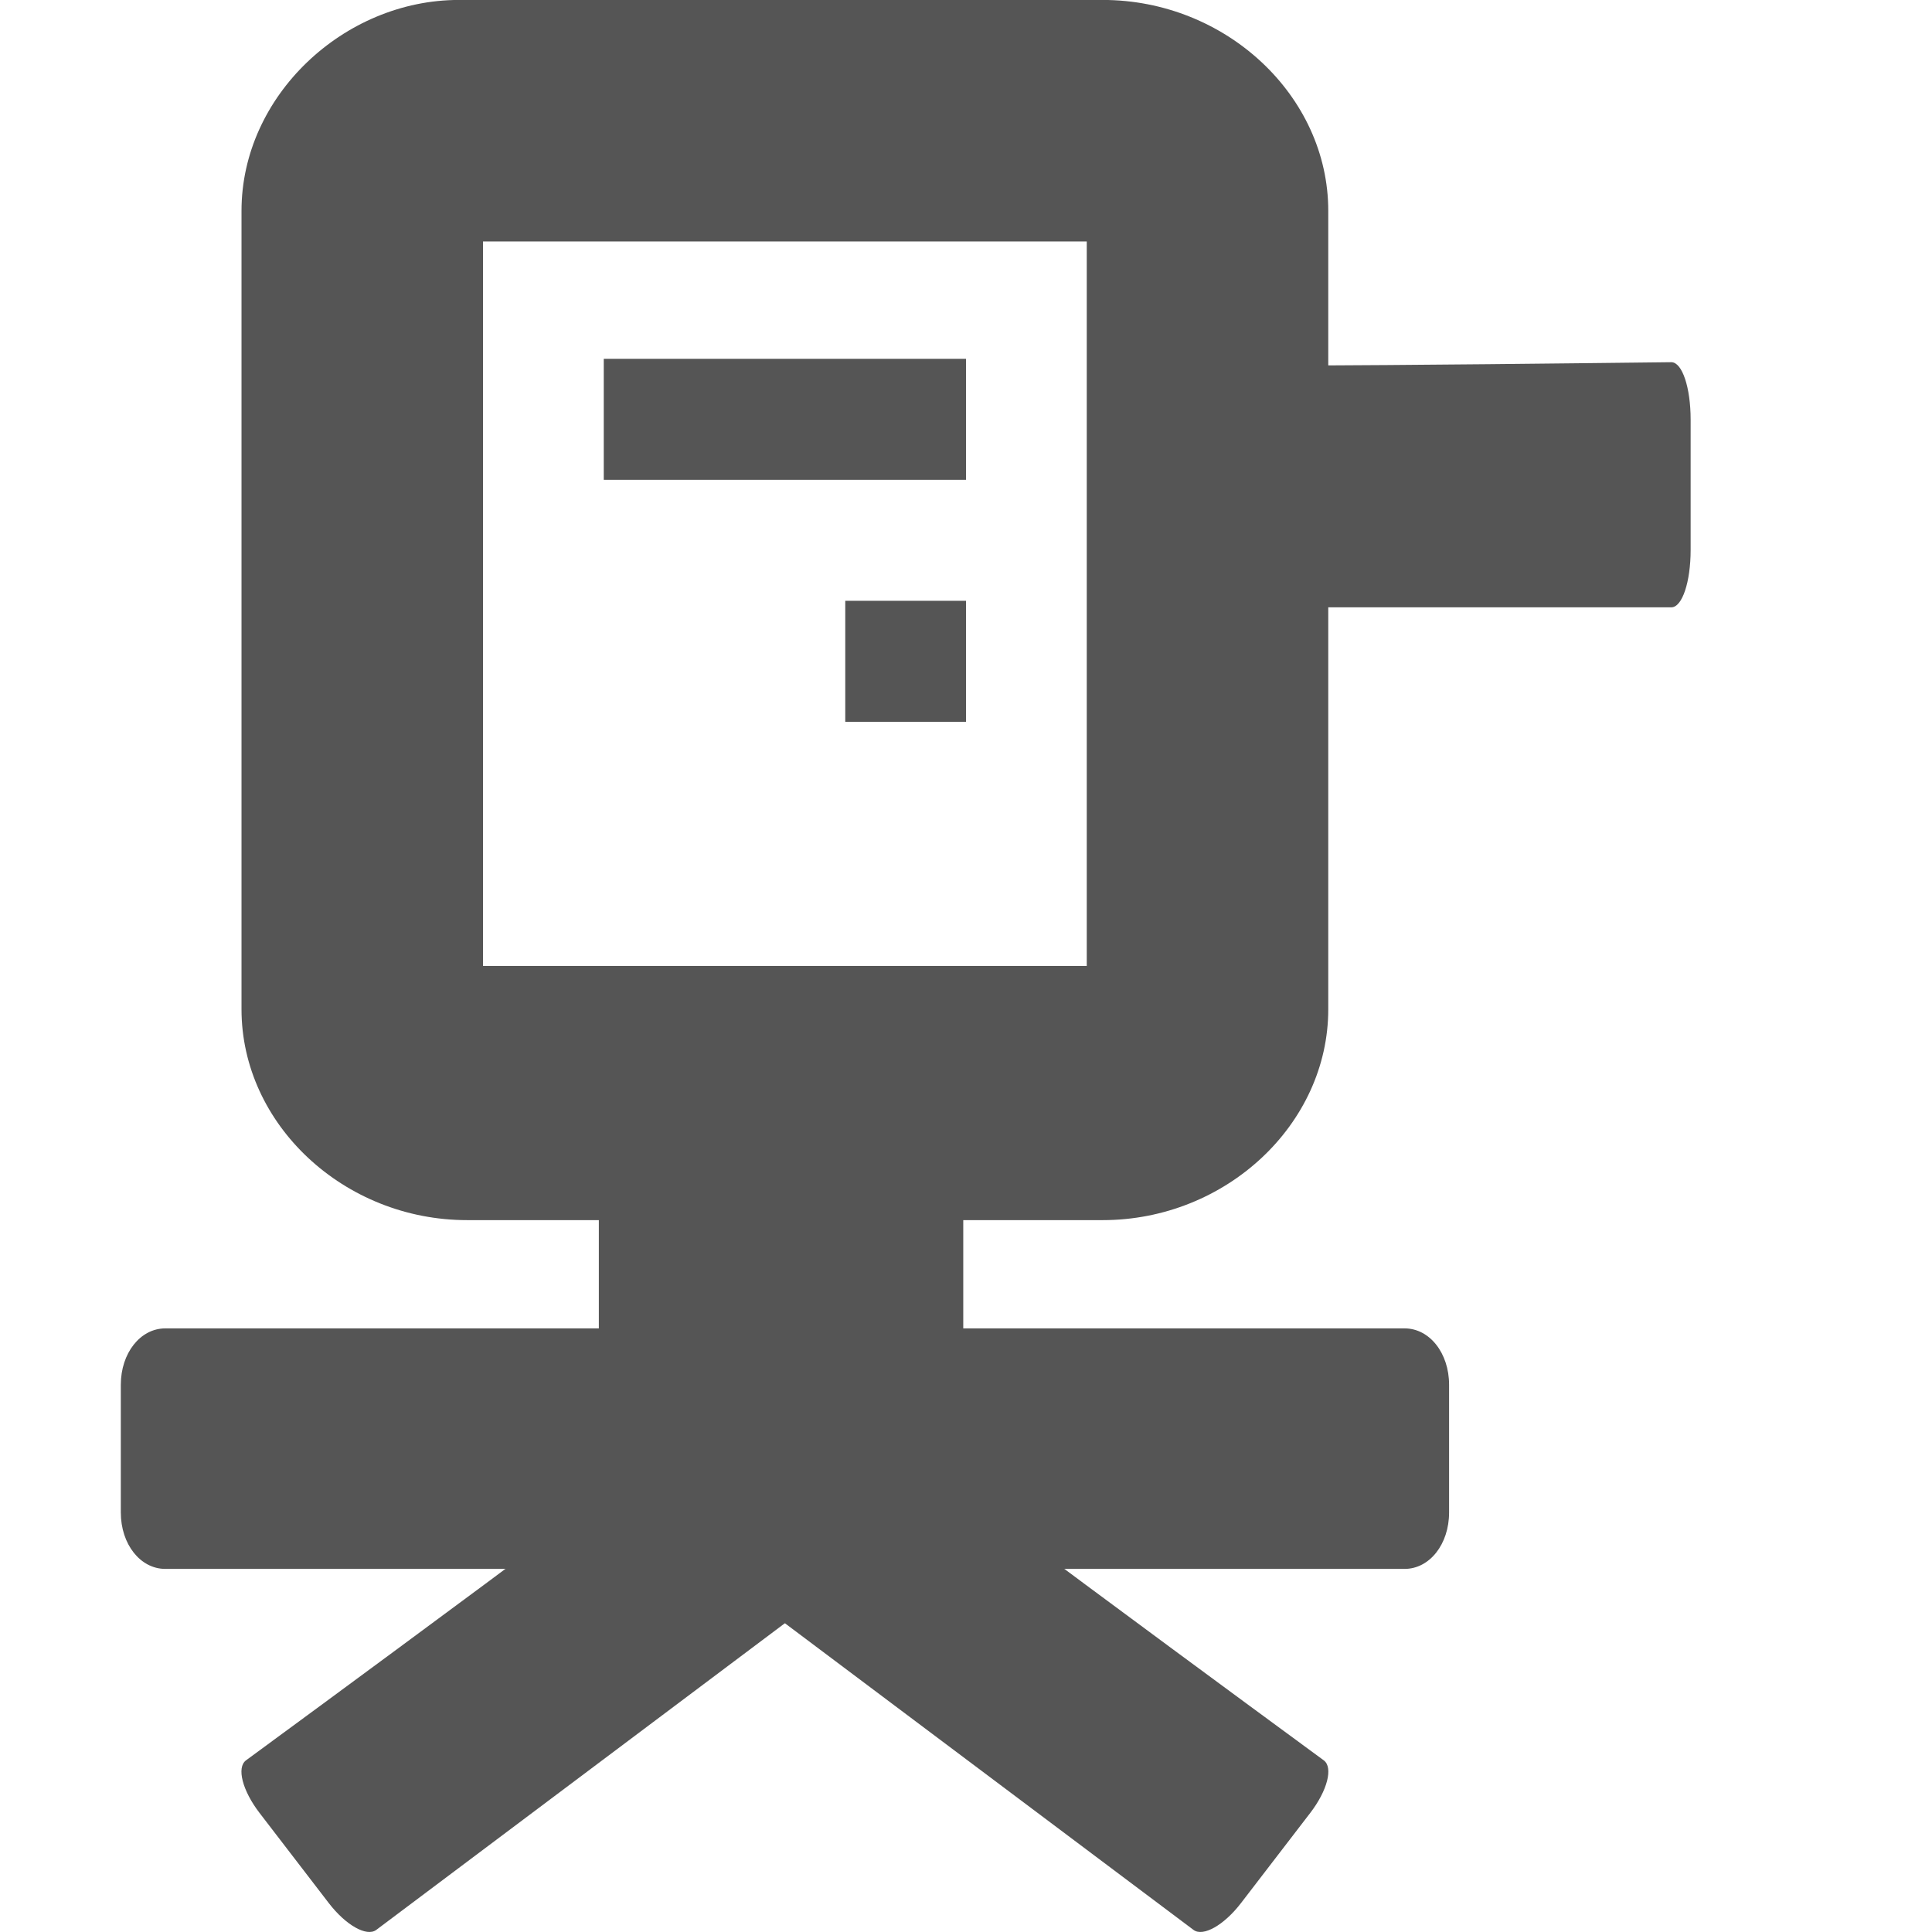
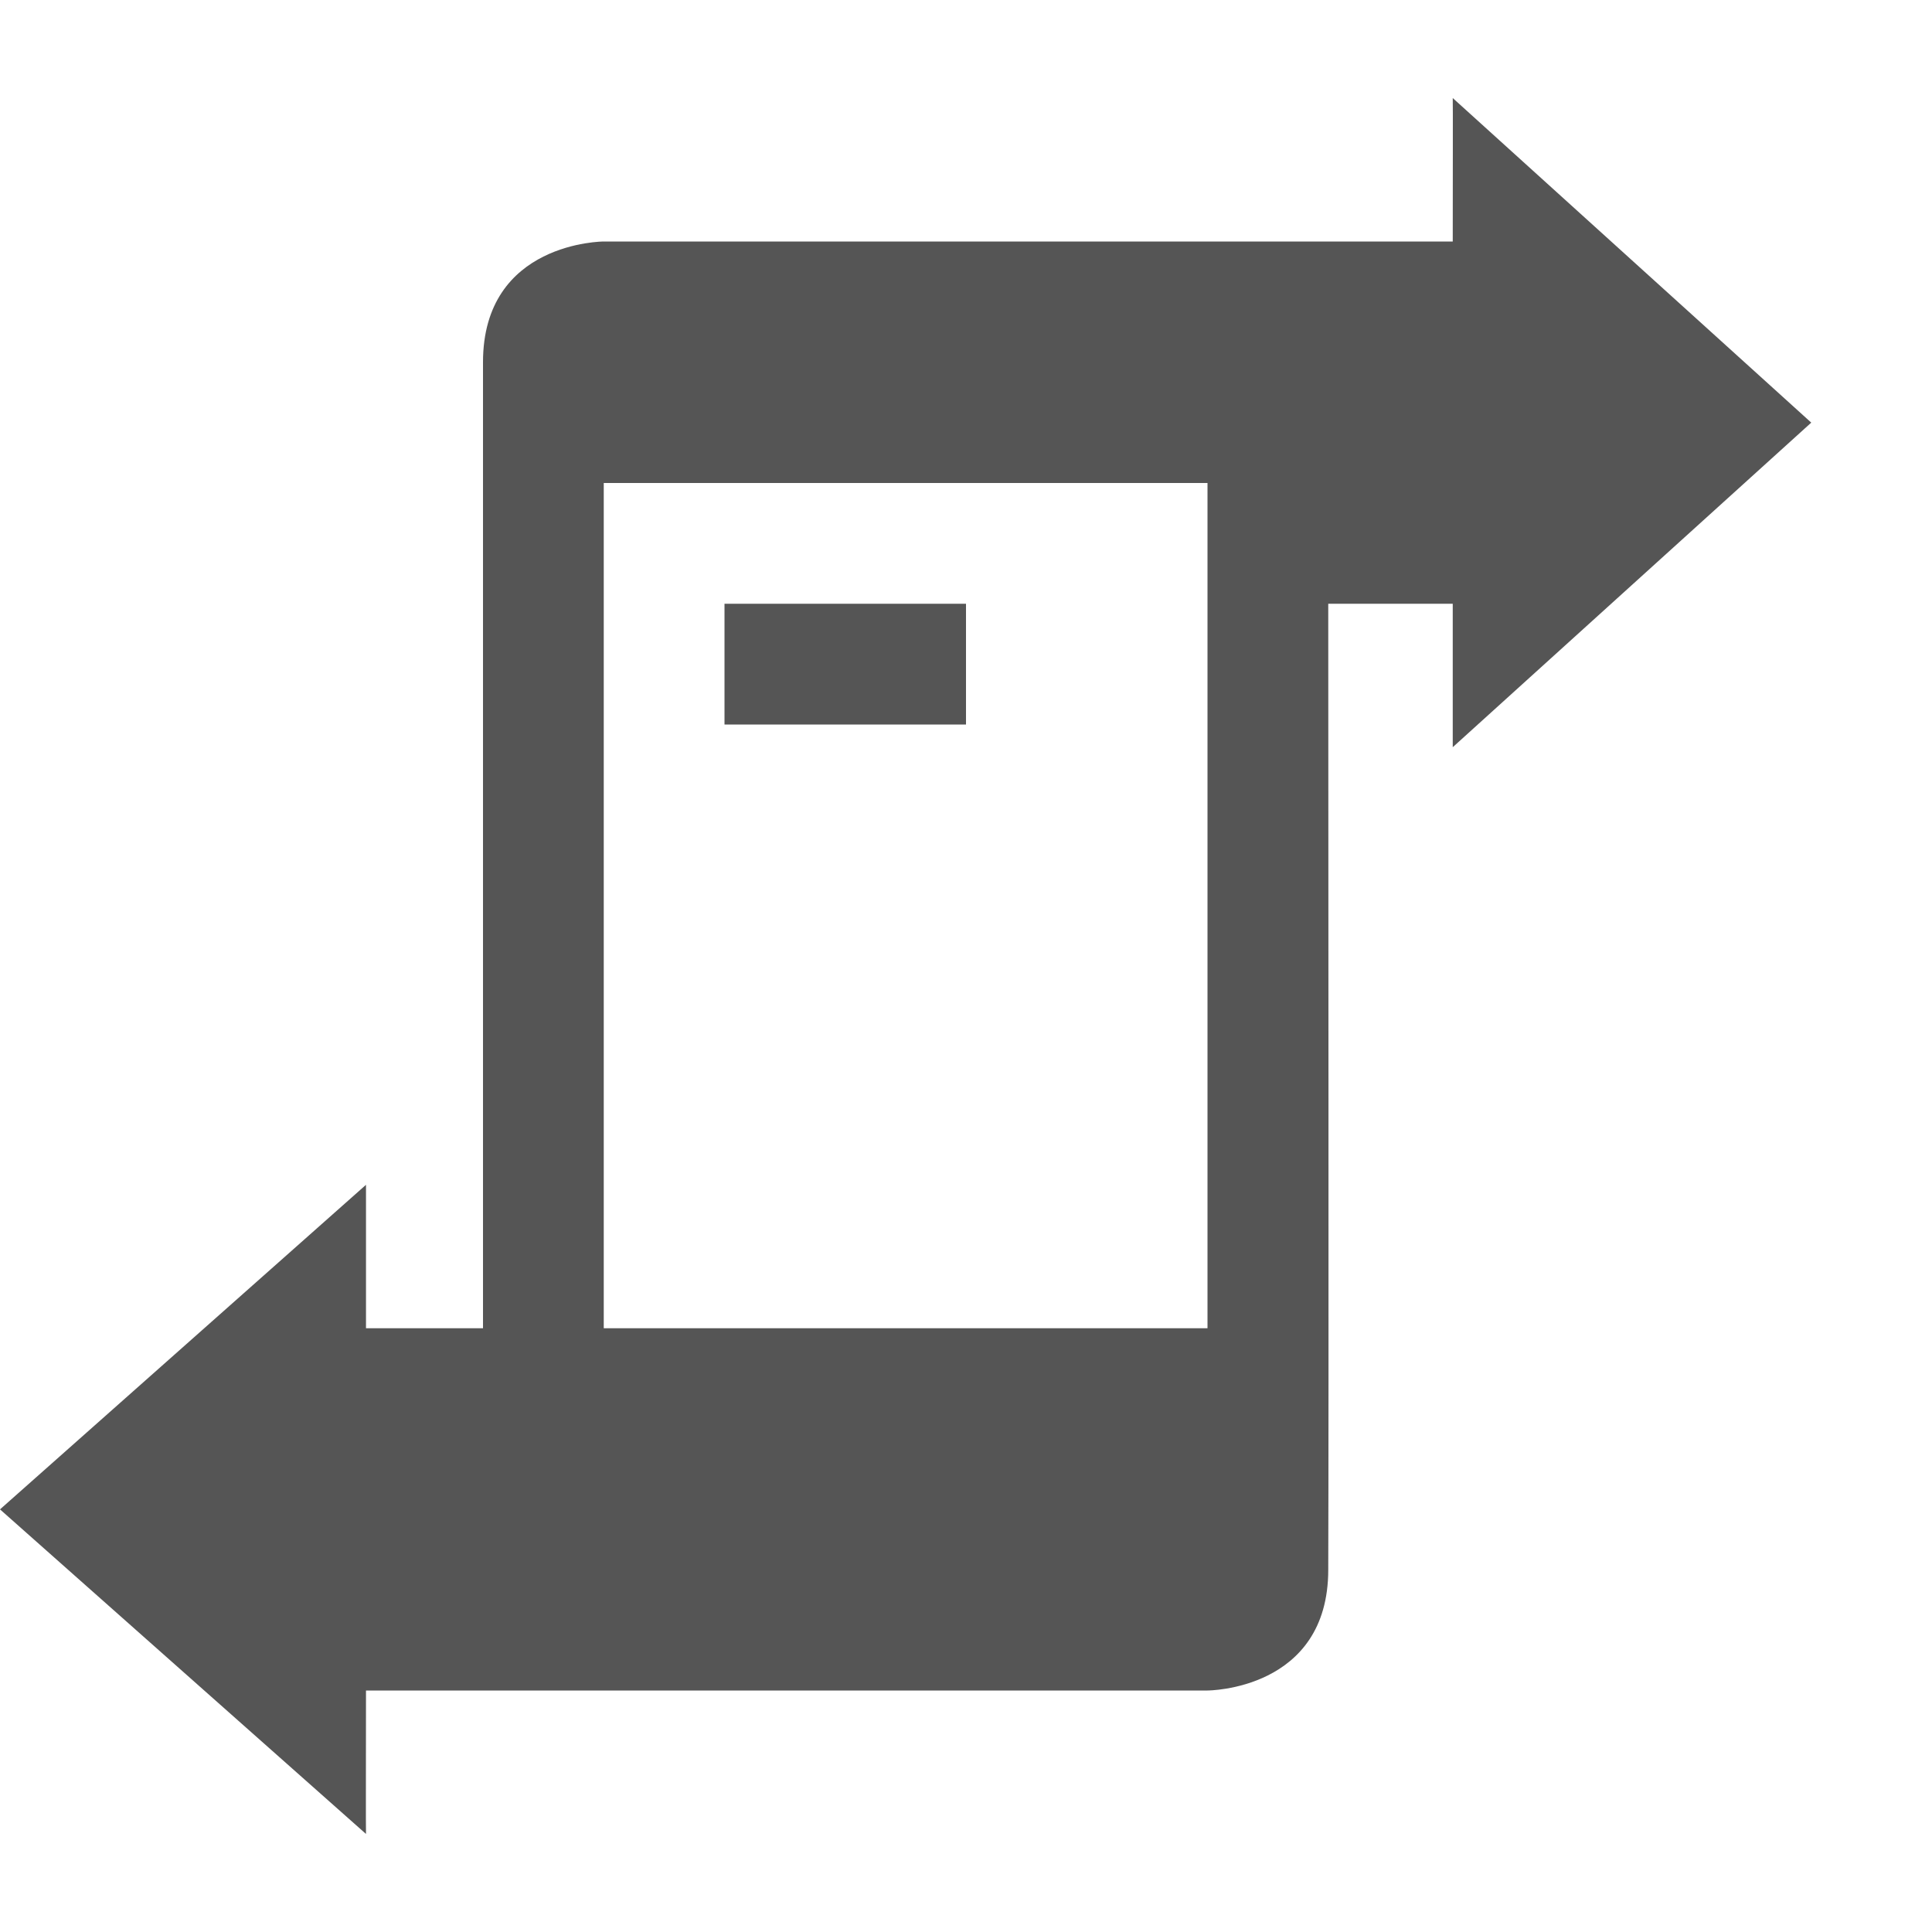
<svg xmlns="http://www.w3.org/2000/svg" xmlns:ns1="http://www.openswatchbook.org/uri/2009/osb" height="16" id="svg7384" style="enable-background:new" version="1.1" width="16">
  <defs id="defs7386">
    <linearGradient id="linearGradient5606" ns1:paint="solid">
      <stop id="stop5608" offset="0" style="stop-color:#000000;stop-opacity:1;" />
    </linearGradient>
    <filter id="filter7554" style="color-interpolation-filters:sRGB">
      <feBlend id="feBlend7556" in2="BackgroundImage" mode="darken" />
    </filter>
  </defs>
-   <g id="layer9" style="display:inline" transform="translate(-744.9691,-121.0264)" />
-   <g id="layer10" style="display:inline;filter:url(#filter7554)" transform="translate(-744.9691,-121.0264)" />
-   <g id="layer1" style="display:inline" transform="translate(-503.9689,-738.0264)" />
-   <g id="layer14" style="display:inline" transform="translate(-744.9691,-121.0264)" />
-   <g id="layer15" style="display:inline" transform="translate(-744.9691,-121.0264)" />
-   <g id="g71291" style="display:inline" transform="translate(-744.9691,-121.0264)" />
-   <g id="layer2" style="display:inline" transform="translate(-503.9689,-588.0264)" />
-   <g id="g6058" style="display:inline" transform="translate(-503.9689,-588.0264)">
-     <g id="g11104-5" style="fill:#bebebe;fill-opacity:1" transform="matrix(0.8275119,0,0,0.9221114,316.2322,-331.617)">
-       <path d="m 232.862,1006.688 0,2.566 -4.339,0 c -0.25,0 -0.445,0.222 -0.445,0.506 l 0,1.148 c 0,0.284 0.195,0.506 0.445,0.506 4.134,0 8.268,0 12.403,0 0.25,0 0.445,-0.222 0.445,-0.506 l 0,-1.148 c 0,-0.284 -0.195,-0.506 -0.445,-0.506 l -4.417,0 0,-2.566 z" id="path11106-5" style="display:inline;fill:#555555;fill-opacity:1;stroke:none" />
-     </g>
-     <path d="m 507.769,588.026 c -0.951,0 -1.8,0.793 -1.8,1.746 l 0,6.613 c 0,0.953 0.849,1.746 1.868,1.746 l 5.264,0 c 1.019,0 1.868,-0.793 1.868,-1.746 l 0,-6.613 c 0,-0.953 -0.849,-1.746 -1.868,-1.746 z m 0.2,2 5,0 c 10e-6,0.317 0,-0.316 0,0 l 0,6 0,0 -5,0 c 0,0 0,0.044 0,0 l 0,-6 c 0,-0.044 0,0 0,0 z" id="rect11110-4" style="color:#000000;font-style:normal;font-variant:normal;font-weight:normal;font-stretch:normal;font-size:medium;line-height:normal;font-family:'Bitstream Vera Sans';-inkscape-font-specification:'Bitstream Vera Sans';text-indent:0;text-align:start;text-decoration:none;text-decoration-line:none;letter-spacing:normal;word-spacing:normal;text-transform:none;direction:ltr;block-progression:tb;writing-mode:lr-tb;text-anchor:start;display:inline;overflow:visible;visibility:visible;fill:#555555;fill-opacity:1;stroke:none;stroke-width:2;marker:none;enable-background:accumulate" />
-     <rect height="1.002" id="rect11880-7" style="color:#000000;display:inline;overflow:visible;visibility:visible;fill:#555555;fill-opacity:1;stroke:none;stroke-width:2;marker:none;enable-background:accumulate" width="3" x="508.969" y="590.998" />
-     <rect height="1.002" id="rect11882-6" style="color:#000000;display:inline;overflow:visible;visibility:visible;fill:#555555;fill-opacity:1;stroke:none;stroke-width:2;marker:none;enable-background:accumulate" width="1" x="510.969" y="593.002" />
-     <path d="m 513.198,591.026 c 0.07,0 0,0.209 0,0.476 l 0,1.078 c 0,0.267 0.07,0.476 0.16,0.476 1.484,0 2.968,0 4.452,0 0.09,0 0.16,-0.209 0.16,-0.476 l 0,-1.078 c 0,-0.267 -0.07,-0.476 -0.16,-0.476 -0.16,0 -4.586,0.063 -4.611,0 z" id="path11106-9" style="display:inline;fill:#555555;fill-opacity:1;stroke:none" />
-     <path d="m 509.942,599.651 c 0.079,-0.059 0.252,0.038 0.394,0.223 l 0.573,0.746 c 0.142,0.185 0.191,0.376 0.112,0.435 -1.312,0.985 -2.624,1.969 -3.936,2.954 -0.079,0.059 -0.252,-0.038 -0.394,-0.223 l -0.573,-0.746 c -0.142,-0.185 -0.191,-0.376 -0.112,-0.435 0,0 3.946,-2.893 3.936,-2.954 z" id="path11106-9-7-0" style="display:inline;fill:#555555;fill-opacity:1;stroke:none" />
-     <rect height="16" id="rect2991" style="fill:none;stroke:none" width="16" x="503.969" y="588.026" />
-     <path d="m 510.996,599.651 c -0.079,-0.059 -0.252,0.038 -0.394,0.223 l -0.573,0.746 c -0.142,0.185 -0.191,0.376 -0.112,0.435 1.312,0.985 2.624,1.969 3.936,2.954 0.079,0.059 0.252,-0.038 0.394,-0.223 l 0.573,-0.746 c 0.142,-0.185 0.191,-0.376 0.112,-0.435 0,0 -3.946,-2.893 -3.936,-2.954 z" id="path3761-5" style="display:inline;fill:#555555;fill-opacity:1;stroke:none" />
+   <g id="layer9" style="display:inline" transform="translate(-805.0002,-61)" />
+   <g id="layer10" style="display:inline;filter:url(#filter7554)" transform="translate(-805.0002,-61)" />
+   <g id="layer1" style="display:inline" transform="translate(-564,-678)" />
+   <g id="layer14" style="display:inline" transform="translate(-805.0002,-61)" />
+   <g id="layer15" style="display:inline" transform="translate(-805.0002,-61)" />
+   <g id="g71291" style="display:inline" transform="translate(-805.0002,-61)" />
+   <g id="layer2" style="display:inline" transform="translate(-564,-528)" />
+   <g id="g6058" style="display:inline" transform="translate(-564,-528)">
+     <path d="m 576.031,528.812 c 0.002,0.002 0,0.787 0,1.188 L 575,530 l -1,0 -5,0 c 0,0 -1,0 -1,1 l 0,8 -0.969,0 0,-1.188 L 564,540.5 l 3.031,2.688 c -0.002,-0.002 0,-0.787 0,-1.188 L 574,542 c 0,0 1,0 1,-1 0.005,-1.428 0,-6.178 0,-8 l 1.031,0 0,1.188 L 579,531.5 Z M 569,532 l 5,0 0,7 -5,0 z m 1,1 0,1 2,0 0,-1 z" id="path9547-4" style="color:#000000;fill:#555555;fill-opacity:1;stroke:none" />
  </g>
-   <g id="layer12" style="display:inline" transform="translate(-744.9691,-121.0264)" />
+   <g id="layer12" style="display:inline" transform="translate(-805.0002,-61)" />
</svg>
